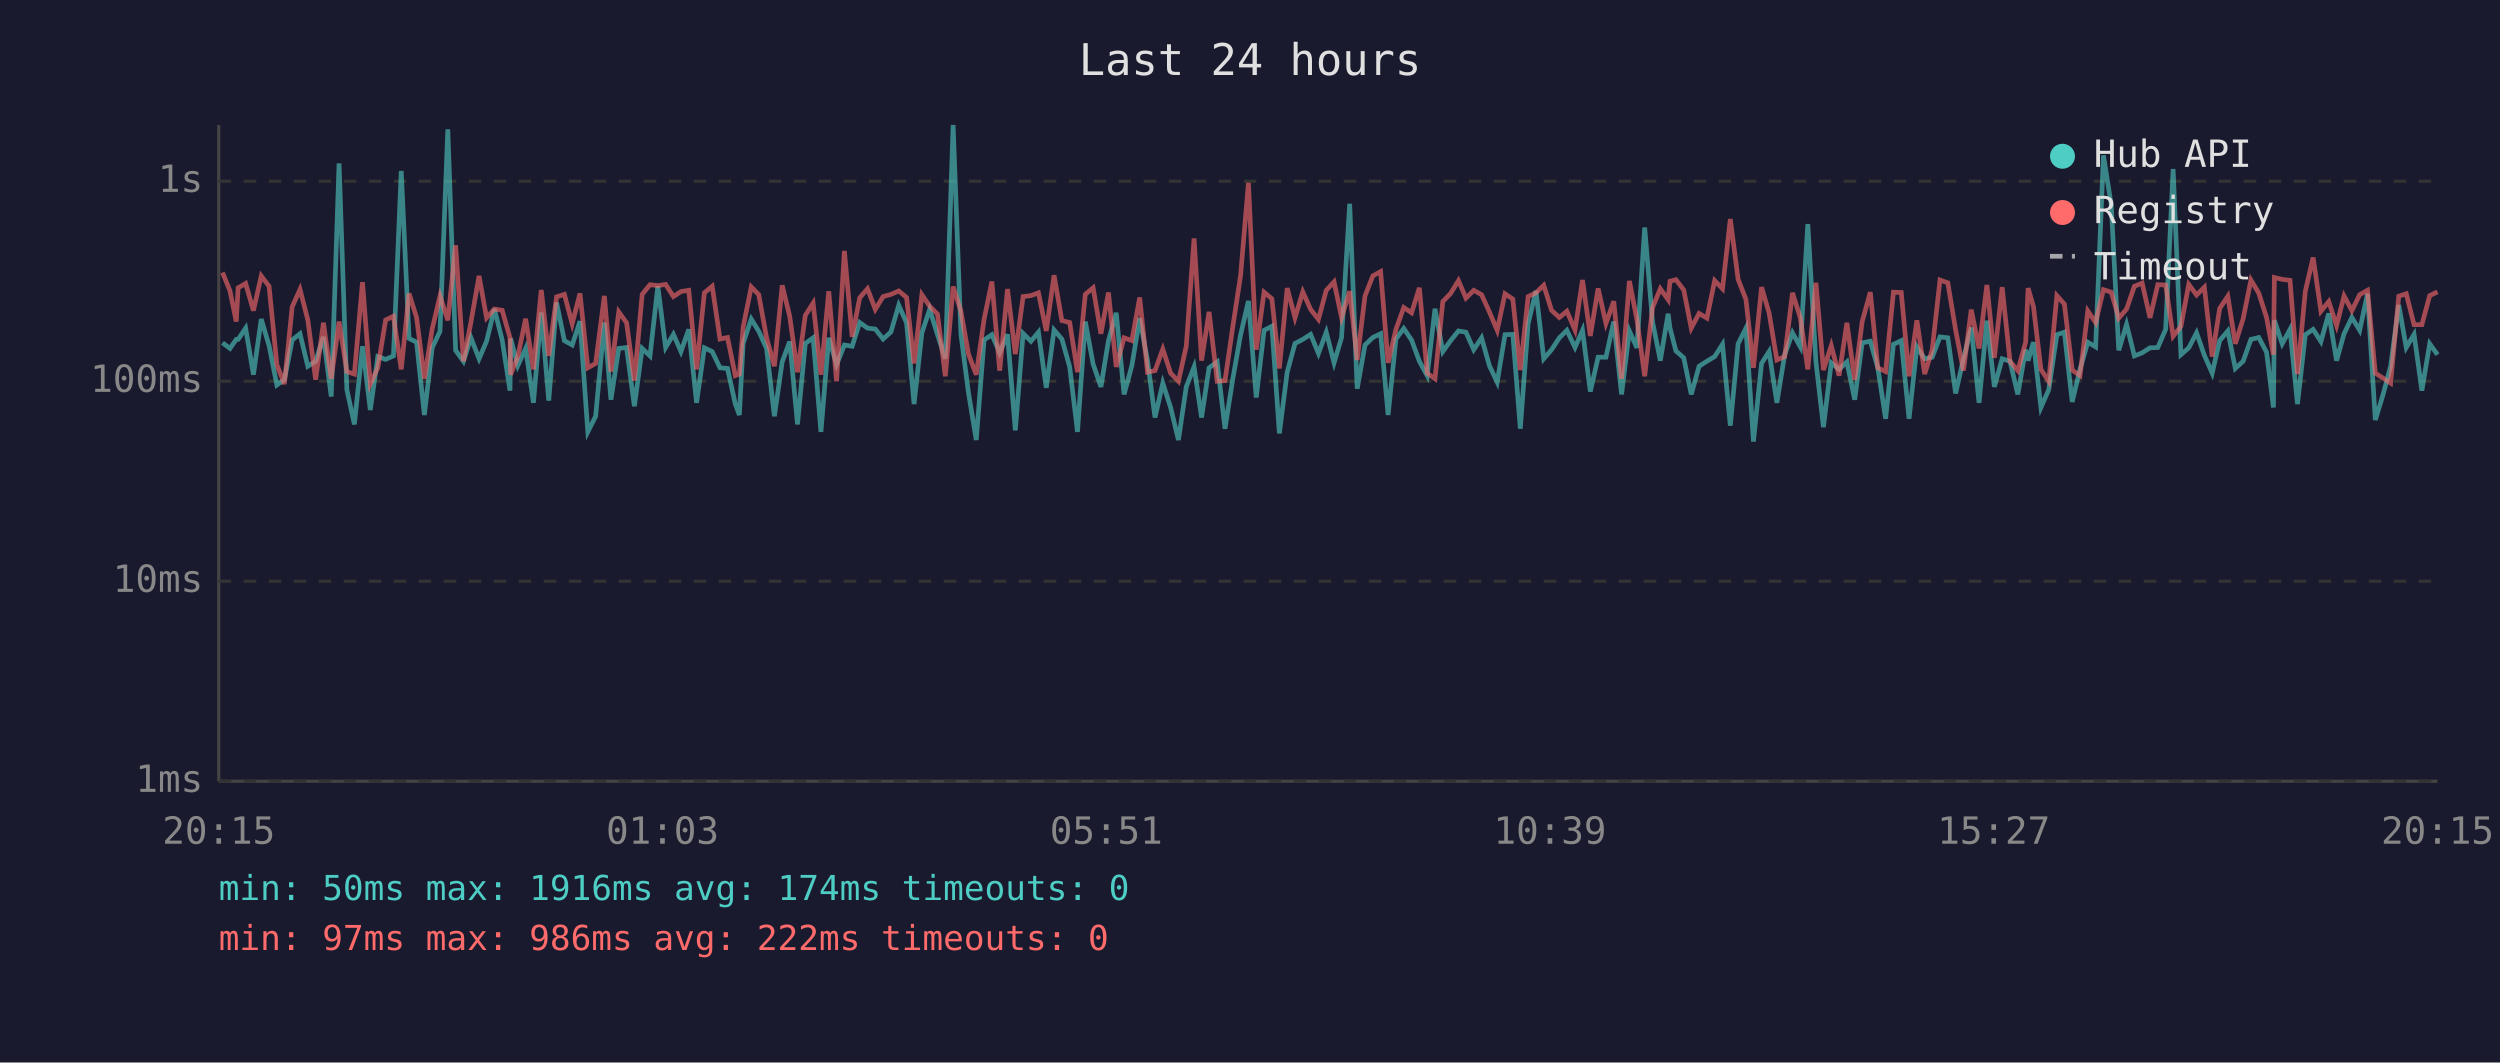
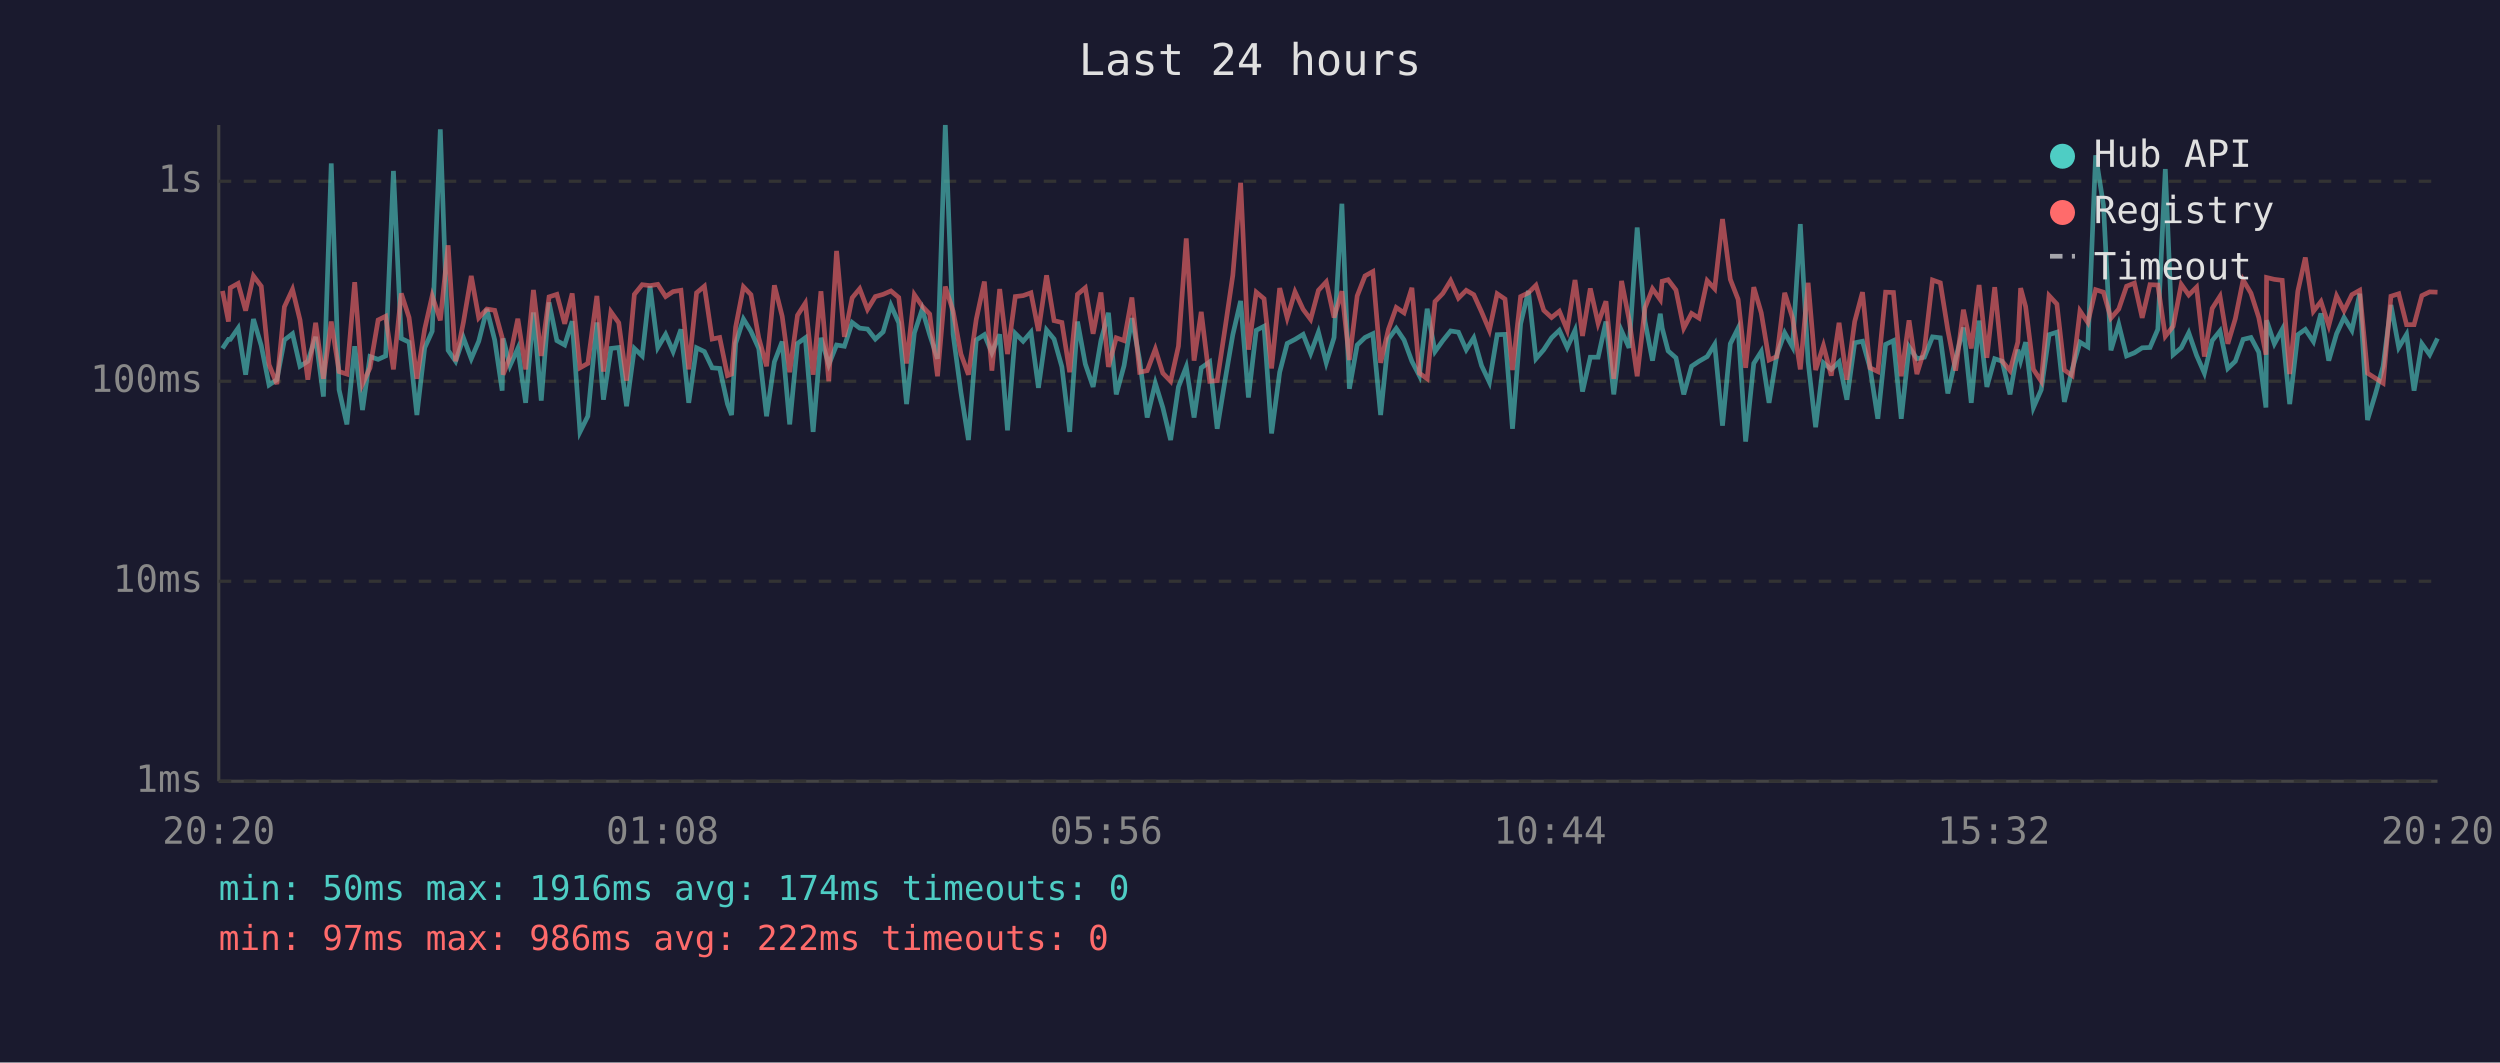
<svg xmlns="http://www.w3.org/2000/svg" viewBox="0 0 800 340" font-family="monospace" font-size="12">
  <rect width="800" height="340" fill="#1a1a2e" />
  <text x="400" y="24" fill="#e0e0e0" font-size="14" text-anchor="middle">Last 24 hours</text>
  <line x1="70" y1="40" x2="70" y2="250" stroke="#444" stroke-width="1" />
  <line x1="70" y1="250" x2="780" y2="250" stroke="#444" stroke-width="1" />
  <line x1="70" y1="250" x2="780" y2="250" stroke="#333" stroke-width="1" stroke-dasharray="4" />
  <text x="65" y="250" fill="#888" text-anchor="end" dominant-baseline="middle">1ms</text>
  <line x1="70" y1="186" x2="780" y2="186" stroke="#333" stroke-width="1" stroke-dasharray="4" />
  <text x="65" y="186" fill="#888" text-anchor="end" dominant-baseline="middle">10ms</text>
  <line x1="70" y1="122" x2="780" y2="122" stroke="#333" stroke-width="1" stroke-dasharray="4" />
  <text x="65" y="122" fill="#888" text-anchor="end" dominant-baseline="middle">100ms</text>
  <line x1="70" y1="58" x2="780" y2="58" stroke="#333" stroke-width="1" stroke-dasharray="4" />
  <text x="65" y="58" fill="#888" text-anchor="end" dominant-baseline="middle">1s</text>
-   <text x="70" y="270" fill="#888" text-anchor="middle">20:15</text>
-   <text x="212" y="270" fill="#888" text-anchor="middle">01:03</text>
-   <text x="354" y="270" fill="#888" text-anchor="middle">05:51</text>
-   <text x="496" y="270" fill="#888" text-anchor="middle">10:39</text>
-   <text x="638" y="270" fill="#888" text-anchor="middle">15:27</text>
-   <text x="780" y="270" fill="#888" text-anchor="middle">20:15</text>
-   <polyline points="71.2,109.7 73.6,111.5 75.6,108.6 76.2,108.6 78.6,105.0 81.1,119.9 83.6,102.1 86.1,110.6 88.6,123.2 91.0,121.5 93.5,108.8 96.0,106.8 98.5,117.2 101.0,115.6 103.5,107.8 106.0,126.9 108.5,52.3 111.0,124.7 113.4,135.8 116.0,110.8 118.5,131.2 120.9,114.1 123.4,115.0 125.9,113.9 128.4,54.7 130.9,108.3 133.3,109.5 135.8,132.8 138.3,111.3 140.8,106.0 143.3,41.4 145.8,112.1 148.3,115.6 150.7,108.1 153.3,114.8 155.7,109.2 158.2,98.9 160.7,108.8 163.2,125.0 163.4,108.3 165.7,117.0 168.2,111.5 170.7,128.9 173.2,100.0 175.6,128.2 178.1,96.8 180.6,109.0 183.1,110.4 185.6,102.8 188.1,138.2 190.6,133.2 193.4,103.2 195.5,127.9 198.0,111.5 200.5,111.2 203.0,130.0 205.5,111.5 208.0,113.9 210.5,91.6 213.0,111.2 215.5,107.0 217.9,112.5 220.4,105.4 222.9,128.9 225.4,111.3 227.9,112.5 230.4,117.7 232.8,117.9 235.3,129.3 236.6,132.8 237.8,109.9 240.4,102.1 242.8,106.0 245.3,111.5 247.8,133.2 250.3,115.8 252.7,109.3 255.2,135.8 257.7,109.9 260.2,108.1 262.7,138.2 265.2,108.1 267.7,116.7 270.2,110.4 272.7,110.8 275.1,103.2 277.6,105.0 280.1,105.3 282.6,108.5 285.1,106.2 287.6,97.7 290.1,103.3 292.5,129.3 295.0,106.5 297.5,99.0 300.0,107.1 302.5,114.8 305.0,40.0 307.5,107.0 309.9,125.6 312.4,140.8 314.9,108.8 317.4,107.1 319.9,112.9 322.4,107.0 324.9,137.7 327.4,106.7 329.9,109.2 332.3,106.3 334.8,124.1 337.3,105.6 339.8,108.5 342.3,117.4 344.8,138.2 347.3,102.9 349.8,116.5 352.3,123.8 354.7,109.0 357.2,100.1 359.7,126.2 362.2,117.0 364.7,101.8 367.2,115.4 369.6,133.6 372.1,122.6 374.6,130.4 377.1,140.8 379.6,123.8 382.1,117.4 384.5,133.6 386.9,117.7 389.5,115.8 392.0,137.2 394.5,121.2 397.0,107.1 399.5,96.3 402.0,127.2 404.5,105.7 407.0,104.4 409.4,138.7 411.9,119.1 414.4,109.9 416.9,108.6 419.4,107.0 421.9,113.1 424.4,106.3 426.9,116.1 429.3,108.0 431.9,65.2 434.3,124.4 436.8,110.4 439.3,108.0 441.8,106.8 444.2,132.8 446.7,108.5 449.2,105.1 451.7,108.8 454.2,115.6 456.7,120.2 459.2,98.8 461.7,112.5 464.2,109.0 466.7,105.9 469.1,106.3 471.6,111.9 474.1,108.1 476.6,117.0 479.1,122.3 481.6,107.1 484.1,107.0 486.5,137.2 489.0,103.6 491.5,93.1 494.0,114.8 496.5,111.9 499.0,108.1 501.4,105.7 504.0,111.2 506.4,105.7 508.9,125.3 511.4,114.3 513.9,114.3 516.4,102.9 518.9,126.2 521.4,105.9 523.8,111.3 526.3,72.8 528.8,102.9 531.3,115.4 533.8,100.4 534.4,105.0 536.3,112.3 538.8,114.5 541.2,126.2 543.7,117.2 546.2,115.6 548.7,114.1 551.2,110.2 553.7,136.2 556.2,110.0 558.7,105.0 561.1,141.3 563.7,116.3 566.1,112.5 568.6,128.9 571.1,113.5 573.6,106.5 576.1,111.0 578.5,71.7 581.1,115.8 583.5,136.7 586.0,116.1 588.5,118.2 591.0,115.8 593.5,127.9 595.9,109.7 598.5,109.2 600.9,117.7 603.4,134.0 605.9,110.2 608.4,109.0 610.9,134.0 613.4,111.0 615.9,114.8 618.3,114.3 620.8,107.8 623.3,108.1 625.8,125.9 628.3,114.8 630.8,104.8 633.3,128.9 635.8,102.6 638.2,123.8 640.7,114.8 643.2,115.6 645.7,126.2 648.2,111.9 649.0,115.4 650.7,109.5 653.1,130.4 655.6,124.7 658.2,107.1 660.6,106.3 663.1,128.6 665.6,118.2 668.1,109.5 670.6,111.0 673.1,49.7 675.6,65.6 678.0,112.1 680.5,103.8 683.0,113.9 685.5,112.9 688.0,111.3 690.5,111.2 693.0,105.4 695.4,54.1 697.9,113.5 700.4,111.3 702.9,106.5 705.4,113.7 707.9,119.4 710.3,109.0 712.9,105.9 715.3,117.9 717.8,115.6 720.3,108.6 722.8,108.0 725.3,112.7 727.5,130.4 727.8,102.5 730.3,110.0 732.8,105.4 735.2,129.3 737.7,107.1 740.2,105.4 742.7,109.3 745.2,100.3 747.7,115.4 750.1,106.8 752.6,101.6 755.1,105.7 757.6,94.0 760.1,134.4 762.6,126.2 765.0,117.2 767.6,97.6 770.0,111.2 772.5,107.0 775.0,125.0 777.5,110.0 780.0,113.5" fill="none" stroke="#4ecdc4" stroke-width="1.5" opacity="0.6" />
-   <polyline points="71.2,87.2 73.6,93.1 75.6,102.9 76.2,92.1 78.6,90.7 81.1,99.4 83.6,88.3 86.1,91.6 88.6,116.7 91.0,122.9 93.5,98.2 96.0,92.6 98.5,102.4 101.0,121.5 103.5,103.3 106.0,121.2 108.5,102.9 111.0,118.9 113.4,119.7 116.0,90.3 118.5,122.9 120.9,117.7 123.4,102.4 125.9,101.2 128.4,118.2 130.9,93.9 133.3,101.6 135.8,121.2 138.3,105.3 140.8,94.7 143.3,102.5 145.8,78.5 148.3,115.6 150.7,103.1 153.3,88.3 155.7,101.7 158.2,98.9 160.7,99.3 163.2,108.1 163.4,119.9 165.7,114.1 168.2,102.0 170.7,118.2 173.2,92.8 175.6,113.9 178.1,95.0 180.6,94.2 183.1,103.6 185.6,93.9 188.1,117.7 190.6,116.3 193.4,94.7 195.5,118.9 198.0,99.8 200.5,103.3 203.0,121.8 205.5,94.2 208.0,91.1 210.5,91.4 213.0,91.0 215.5,94.9 217.9,93.3 220.4,92.9 222.9,118.2 225.4,93.7 227.9,91.6 230.4,108.5 232.8,108.0 235.3,120.2 236.6,119.7 237.8,104.7 240.4,91.8 242.8,94.3 245.3,108.1 247.8,117.2 250.3,91.3 252.7,101.2 255.2,119.1 257.7,100.9 260.2,97.0 262.7,119.9 265.2,93.2 267.7,122.0 270.2,80.3 272.7,107.8 275.1,95.3 277.6,92.4 280.1,99.0 282.6,94.9 285.1,94.2 287.6,93.1 290.1,95.2 292.5,116.3 295.0,94.3 297.5,98.0 300.0,100.5 302.5,120.4 305.0,91.7 307.5,99.6 309.9,113.3 312.4,119.9 314.9,102.2 317.4,90.1 319.9,118.6 322.4,92.5 324.9,113.3 327.4,94.9 329.9,94.6 332.3,93.7 334.8,105.9 337.3,88.1 339.8,102.6 342.3,103.2 344.8,119.1 347.3,94.2 349.8,92.1 352.3,106.8 354.7,93.6 357.2,117.4 359.7,108.1 362.2,109.0 364.7,95.2 367.2,119.1 369.6,118.6 372.1,111.7 374.6,119.4 377.1,122.0 379.6,110.8 382.1,76.3 384.5,115.4 386.9,99.8 389.5,122.0 392.0,121.8 394.5,104.5 397.0,88.1 399.5,58.5 402.0,111.9 404.5,93.5 407.0,95.6 409.4,117.9 411.9,92.2 414.4,101.7 416.9,93.4 419.4,99.0 421.9,102.2 424.4,92.9 426.9,90.2 429.3,101.6 431.9,93.2 434.3,115.2 436.8,94.7 439.3,88.3 441.8,86.9 444.2,116.1 446.7,105.4 449.2,98.4 451.7,100.1 454.2,92.1 456.7,119.4 459.2,121.2 461.7,96.5 464.2,93.9 466.7,89.8 469.1,95.4 471.6,92.9 474.1,94.3 476.6,99.8 479.1,105.7 481.6,94.0 484.1,95.7 486.5,118.4 489.0,94.9 491.5,93.7 494.0,91.3 496.5,99.3 499.0,101.6 501.4,99.6 504.0,105.6 506.4,89.6 508.9,107.5 511.4,92.3 513.9,103.5 516.4,96.4 518.9,121.2 521.4,89.9 523.8,102.2 526.3,120.4 528.8,98.5 531.3,92.4 533.8,95.9 534.4,90.0 536.3,89.5 538.8,92.8 541.2,105.0 543.7,100.3 546.2,101.8 548.7,89.8 551.2,92.4 553.7,70.1 556.2,89.4 558.7,95.8 561.1,117.7 563.7,91.9 566.1,100.1 568.6,115.2 571.1,114.1 573.6,93.7 576.1,101.7 578.5,118.2 581.1,90.5 583.5,118.4 586.0,110.6 588.5,120.2 591.0,103.3 593.5,121.5 595.9,102.9 598.5,93.5 600.9,117.7 603.4,118.9 605.9,93.5 608.4,93.6 610.9,120.4 613.4,102.5 615.9,119.7 618.3,111.9 620.8,89.6 623.3,90.5 625.8,105.6 628.3,118.6 630.8,99.1 633.3,111.5 635.8,91.2 638.2,114.5 640.7,91.9 643.2,115.6 645.7,118.6 648.2,109.5 649.0,92.2 650.7,98.1 653.1,118.2 655.6,122.0 658.2,94.6 660.6,97.3 663.1,118.4 665.6,120.2 668.1,99.5 670.6,103.2 673.1,92.7 675.6,93.5 678.0,101.8 680.5,98.9 683.0,91.6 685.5,90.6 688.0,101.7 690.5,91.1 693.0,91.2 695.4,107.6 697.9,104.4 700.4,91.0 702.9,94.4 705.4,91.9 707.9,114.1 710.3,98.7 712.9,94.8 715.3,110.0 717.8,102.0 720.3,89.6 722.8,93.8 725.3,101.6 727.5,113.5 727.8,88.8 730.3,89.4 732.8,89.7 735.2,119.7 737.7,93.2 740.2,82.4 742.7,99.6 745.2,96.5 747.7,104.2 750.1,94.7 752.6,99.4 755.1,94.3 757.6,92.9 760.1,119.4 762.6,121.0 765.0,122.6 767.6,94.8 770.0,94.0 772.5,103.9 775.0,103.9 777.5,94.6 780.0,93.4" fill="none" stroke="#ff6b6b" stroke-width="1.5" opacity="0.6" />
+   <text x="70" y="270" fill="#888" text-anchor="middle">20:20</text>
+   <text x="212" y="270" fill="#888" text-anchor="middle">01:08</text>
+   <text x="354" y="270" fill="#888" text-anchor="middle">05:56</text>
+   <text x="496" y="270" fill="#888" text-anchor="middle">10:44</text>
+   <text x="638" y="270" fill="#888" text-anchor="middle">15:32</text>
+   <text x="780" y="270" fill="#888" text-anchor="middle">20:20</text>
+   <polyline points="71.2,111.5 73.1,108.6 73.7,108.6 76.2,105.0 78.6,119.9 81.1,102.1 83.6,110.6 86.1,123.2 88.6,121.5 91.0,108.8 93.6,106.8 96.0,117.2 98.5,115.6 101.0,107.8 103.5,126.9 106.0,52.3 108.5,124.7 111.0,135.8 113.5,110.8 116.0,131.2 118.4,114.1 121.0,115.0 123.4,113.9 125.9,54.7 128.4,108.3 130.9,109.5 133.4,132.8 135.9,111.3 138.3,106.0 140.9,41.4 143.4,112.1 145.8,115.6 148.3,108.1 150.8,114.8 153.2,109.2 155.8,98.9 158.3,108.8 160.7,125.0 161.0,108.3 163.2,117.0 165.7,111.5 168.2,128.9 170.7,100.0 173.2,128.2 175.7,96.8 178.2,109.0 180.7,110.4 183.1,102.8 185.6,138.2 188.1,133.2 191.0,103.2 193.1,127.9 195.5,111.5 198.0,111.2 200.5,130.0 203.0,111.5 205.5,113.9 208.0,91.6 210.5,111.2 213.0,107.0 215.4,112.5 217.9,105.4 220.4,128.9 222.9,111.3 225.4,112.5 227.9,117.7 230.3,117.9 232.8,129.3 234.1,132.8 235.4,109.9 237.9,102.1 240.3,106.0 242.8,111.5 245.3,133.2 247.8,115.8 250.3,109.3 252.7,135.8 255.2,109.9 257.7,108.1 260.2,138.2 262.7,108.1 265.2,116.7 267.7,110.4 270.2,110.8 272.7,103.2 275.1,105.0 277.6,105.3 280.1,108.5 282.6,106.2 285.1,97.7 287.6,103.3 290.1,129.3 292.6,106.5 295.1,99.0 297.5,107.1 300.0,114.8 302.5,40.0 305.0,107.0 307.5,125.6 309.9,140.8 312.4,108.8 315.0,107.1 317.4,112.9 319.9,107.0 322.4,137.7 324.9,106.7 327.4,109.2 329.9,106.3 332.3,124.1 334.9,105.6 337.3,108.5 339.8,117.4 342.3,138.2 344.8,102.9 347.3,116.5 349.8,123.8 352.3,109.0 354.7,100.1 357.2,126.2 359.7,117.0 362.2,101.8 364.7,115.4 367.1,133.6 369.7,122.6 372.1,130.4 374.6,140.8 377.1,123.8 379.6,117.4 382.1,133.6 384.4,117.7 387.1,115.8 389.5,137.2 392.1,121.2 394.5,107.1 397.0,96.3 399.5,127.2 402.0,105.7 404.5,104.4 406.9,138.7 409.5,119.1 411.9,109.9 414.4,108.6 417.0,107.0 419.4,113.1 421.9,106.3 424.4,116.1 426.9,108.0 429.4,65.2 431.8,124.4 434.3,110.4 436.8,108.0 439.3,106.8 441.8,132.8 444.3,108.5 446.8,105.1 449.3,108.8 451.8,115.6 454.2,120.2 456.7,98.8 459.2,112.5 461.7,109.0 464.2,105.9 466.7,106.3 469.2,111.9 471.6,108.1 474.1,117.0 476.6,122.3 479.1,107.1 481.6,107.0 484.0,137.2 486.6,103.6 489.1,93.1 491.5,114.8 494.0,111.9 496.5,108.1 499.0,105.7 501.5,111.2 504.0,105.7 506.4,125.3 508.9,114.3 511.4,114.3 513.9,102.9 516.4,126.2 518.9,105.9 521.3,111.3 523.9,72.8 526.4,102.9 528.8,115.4 531.3,100.4 531.9,105.0 533.8,112.3 536.3,114.5 538.8,126.2 541.3,117.2 543.7,115.6 546.3,114.1 548.7,110.2 551.2,136.2 553.7,110.0 556.2,105.0 558.6,141.3 561.2,116.3 563.6,112.5 566.1,128.9 568.6,113.5 571.1,106.5 573.6,111.0 576.1,71.7 578.6,115.8 581.0,136.7 583.5,116.1 586.0,118.2 588.5,115.8 591.0,127.9 593.5,109.7 596.0,109.2 598.4,117.7 600.9,134.0 603.4,110.2 605.9,109.0 608.4,134.0 610.9,111.0 613.4,114.8 615.8,114.3 618.4,107.8 620.9,108.1 623.3,125.9 625.8,114.8 628.3,104.8 630.8,128.9 633.3,102.6 635.8,123.8 638.3,114.8 640.7,115.6 643.2,126.2 645.7,111.9 646.6,115.4 648.2,109.5 650.7,130.4 653.2,124.7 655.7,107.1 658.2,106.3 660.6,128.6 663.1,118.2 665.6,109.5 668.1,111.0 670.6,49.7 673.1,65.6 675.5,112.1 678.0,103.8 680.5,113.9 683.0,112.9 685.5,111.3 688.0,111.2 690.5,105.4 692.9,54.1 695.4,113.5 698.0,111.3 700.4,106.5 702.9,113.7 705.4,119.4 707.9,109.0 710.4,105.9 712.9,117.9 715.3,115.6 717.8,108.6 720.3,108.0 722.8,112.7 725.1,130.4 725.3,102.5 727.8,110.0 730.3,105.4 732.7,129.3 735.3,107.1 737.7,105.4 740.3,109.3 742.7,100.3 745.2,115.4 747.7,106.8 750.1,101.6 752.6,105.7 755.1,94.0 757.6,134.4 760.1,126.2 762.6,117.2 765.1,97.6 767.6,111.2 770.1,107.0 772.5,125.0 775.0,110.0 777.5,113.5 780.0,108.3" fill="none" stroke="#4ecdc4" stroke-width="1.5" opacity="0.6" />
+   <polyline points="71.2,93.1 73.1,102.9 73.7,92.1 76.2,90.7 78.6,99.4 81.1,88.3 83.6,91.6 86.1,116.7 88.6,122.9 91.0,98.2 93.6,92.6 96.0,102.4 98.5,121.5 101.0,103.3 103.5,121.2 106.0,102.9 108.5,118.9 111.0,119.7 113.5,90.3 116.0,122.9 118.4,117.7 121.0,102.4 123.4,101.2 125.9,118.2 128.4,93.9 130.9,101.6 133.4,121.2 135.9,105.3 138.3,94.7 140.9,102.5 143.4,78.5 145.8,115.6 148.3,103.1 150.8,88.3 153.2,101.7 155.8,98.9 158.3,99.3 160.7,108.1 161.0,119.9 163.2,114.1 165.7,102.0 168.2,118.2 170.7,92.8 173.2,113.9 175.7,95.0 178.2,94.2 180.7,103.6 183.1,93.9 185.6,117.7 188.1,116.3 191.0,94.7 193.1,118.9 195.5,99.8 198.0,103.3 200.5,121.8 203.0,94.2 205.5,91.1 208.0,91.4 210.5,91.0 213.0,94.9 215.4,93.3 217.9,92.9 220.4,118.2 222.9,93.7 225.4,91.6 227.9,108.5 230.3,108.0 232.8,120.2 234.1,119.7 235.4,104.7 237.9,91.8 240.3,94.3 242.8,108.1 245.3,117.2 247.8,91.3 250.3,101.2 252.7,119.1 255.2,100.9 257.7,97.0 260.2,119.9 262.7,93.2 265.2,122.0 267.7,80.3 270.2,107.8 272.7,95.3 275.1,92.4 277.6,99.0 280.1,94.9 282.6,94.2 285.1,93.1 287.6,95.2 290.1,116.3 292.6,94.3 295.1,98.0 297.5,100.5 300.0,120.4 302.5,91.7 305.0,99.6 307.5,113.3 309.9,119.9 312.4,102.2 315.0,90.1 317.4,118.6 319.9,92.5 322.4,113.3 324.9,94.9 327.4,94.6 329.9,93.7 332.3,105.9 334.9,88.1 337.3,102.6 339.8,103.2 342.3,119.1 344.8,94.2 347.3,92.1 349.8,106.8 352.3,93.6 354.7,117.4 357.2,108.1 359.7,109.0 362.2,95.2 364.7,119.1 367.1,118.6 369.7,111.7 372.1,119.4 374.6,122.0 377.1,110.8 379.6,76.3 382.1,115.4 384.4,99.8 387.1,122.0 389.5,121.8 392.1,104.5 394.5,88.1 397.0,58.5 399.5,111.9 402.0,93.5 404.5,95.6 406.9,117.9 409.5,92.2 411.9,101.7 414.4,93.4 417.0,99.0 419.4,102.2 421.9,92.9 424.4,90.2 426.9,101.6 429.4,93.2 431.8,115.2 434.3,94.7 436.8,88.3 439.3,86.9 441.8,116.1 444.3,105.4 446.8,98.4 449.3,100.1 451.8,92.1 454.2,119.4 456.7,121.2 459.2,96.5 461.7,93.9 464.2,89.8 466.7,95.4 469.2,92.9 471.6,94.3 474.1,99.8 476.6,105.7 479.1,94.0 481.6,95.7 484.0,118.4 486.6,94.9 489.1,93.7 491.5,91.3 494.0,99.3 496.5,101.6 499.0,99.6 501.5,105.6 504.0,89.6 506.4,107.5 508.9,92.3 511.4,103.5 513.9,96.4 516.4,121.2 518.9,89.9 521.3,102.2 523.9,120.4 526.4,98.5 528.8,92.4 531.3,95.9 531.9,90.0 533.8,89.5 536.3,92.8 538.8,105.0 541.3,100.3 543.7,101.8 546.3,89.8 548.7,92.4 551.2,70.1 553.7,89.4 556.2,95.8 558.6,117.7 561.2,91.9 563.6,100.1 566.1,115.2 568.6,114.1 571.1,93.7 573.6,101.7 576.1,118.2 578.6,90.5 581.0,118.4 583.5,110.6 586.0,120.2 588.5,103.3 591.0,121.5 593.5,102.9 596.0,93.5 598.4,117.7 600.9,118.9 603.4,93.5 605.9,93.6 608.4,120.4 610.9,102.5 613.4,119.7 615.8,111.9 618.4,89.6 620.9,90.5 623.3,105.6 625.8,118.6 628.3,99.1 630.8,111.5 633.3,91.2 635.8,114.5 638.3,91.9 640.7,115.6 643.2,118.6 645.7,109.5 646.6,92.2 648.2,98.1 650.7,118.2 653.2,122.0 655.7,94.6 658.2,97.3 660.6,118.4 663.1,120.2 665.6,99.5 668.1,103.2 670.6,92.7 673.1,93.5 675.5,101.8 678.0,98.9 680.5,91.6 683.0,90.6 685.5,101.7 688.0,91.1 690.5,91.2 692.9,107.6 695.4,104.4 698.0,91.0 700.4,94.4 702.9,91.9 705.4,114.1 707.9,98.7 710.4,94.8 712.9,110.0 715.3,102.0 717.8,89.6 720.3,93.8 722.8,101.6 725.1,113.5 725.3,88.8 727.8,89.4 730.3,89.7 732.7,119.7 735.3,93.2 737.7,82.4 740.3,99.6 742.7,96.5 745.2,104.2 747.7,94.7 750.1,99.4 752.6,94.3 755.1,92.9 757.6,119.4 760.1,121.0 762.6,122.6 765.1,94.8 767.6,94.0 770.1,103.9 772.5,103.9 775.0,94.6 777.5,93.4 780.0,93.5" fill="none" stroke="#ff6b6b" stroke-width="1.5" opacity="0.6" />
  <circle cx="660" cy="50" r="4" fill="#4ecdc4" />
  <text x="670" y="50" fill="#e0e0e0" dominant-baseline="middle">Hub API</text>
  <circle cx="660" cy="68" r="4" fill="#ff6b6b" />
  <text x="670" y="68" fill="#e0e0e0" dominant-baseline="middle">Registry</text>
  <line x1="656" y1="82" x2="664" y2="82" stroke="#e0e0e0" stroke-width="1.5" stroke-dasharray="4,3" opacity="0.7" />
  <text x="670" y="86" fill="#e0e0e0" dominant-baseline="middle">Timeout</text>
  <text x="70" y="288" fill="#4ecdc4" font-size="11">min: 50ms  max: 1916ms  avg: 174ms  timeouts: 0</text>
  <text x="70" y="304" fill="#ff6b6b" font-size="11">min: 97ms  max: 986ms  avg: 222ms  timeouts: 0</text>
</svg>
